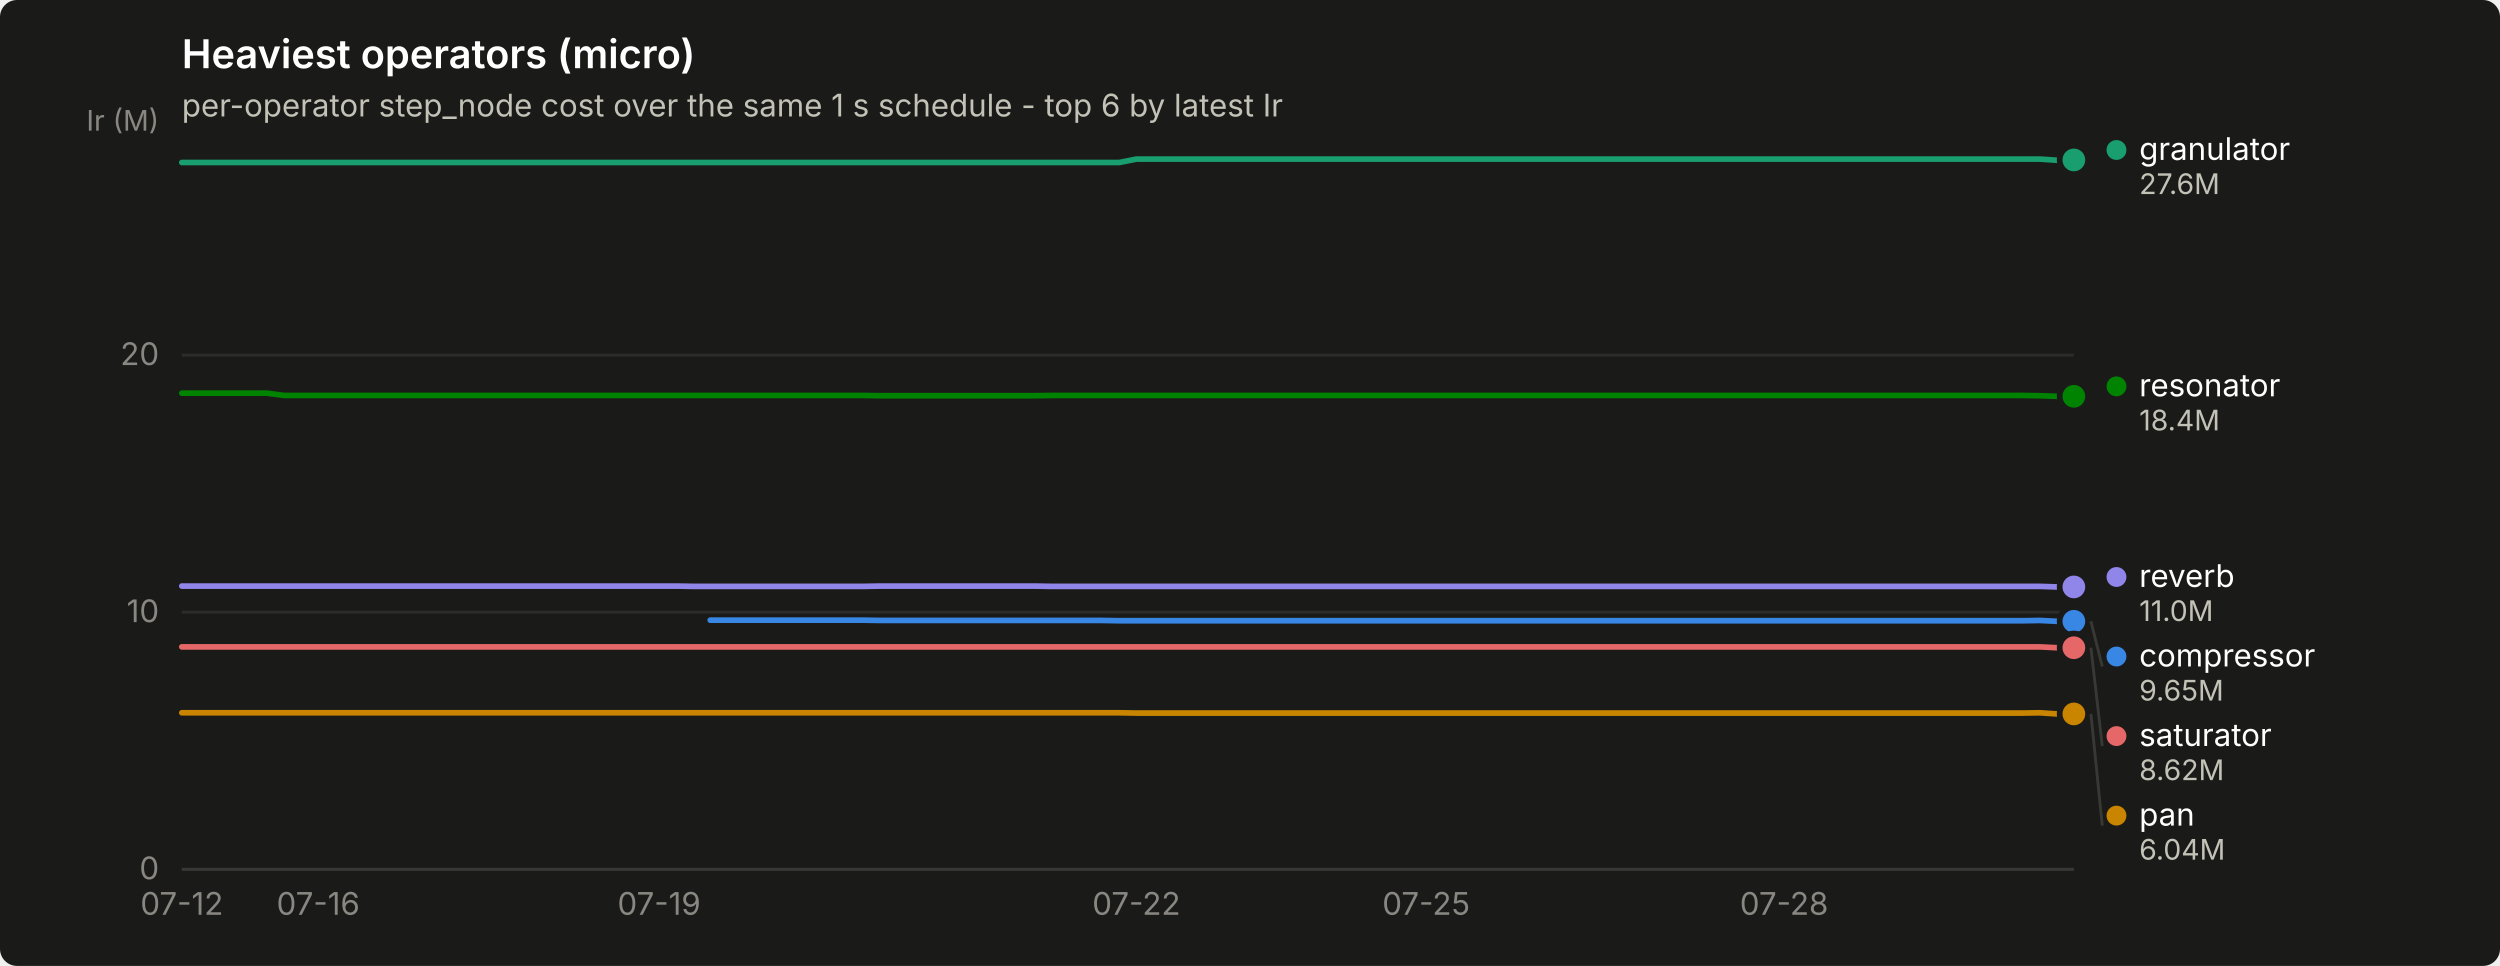
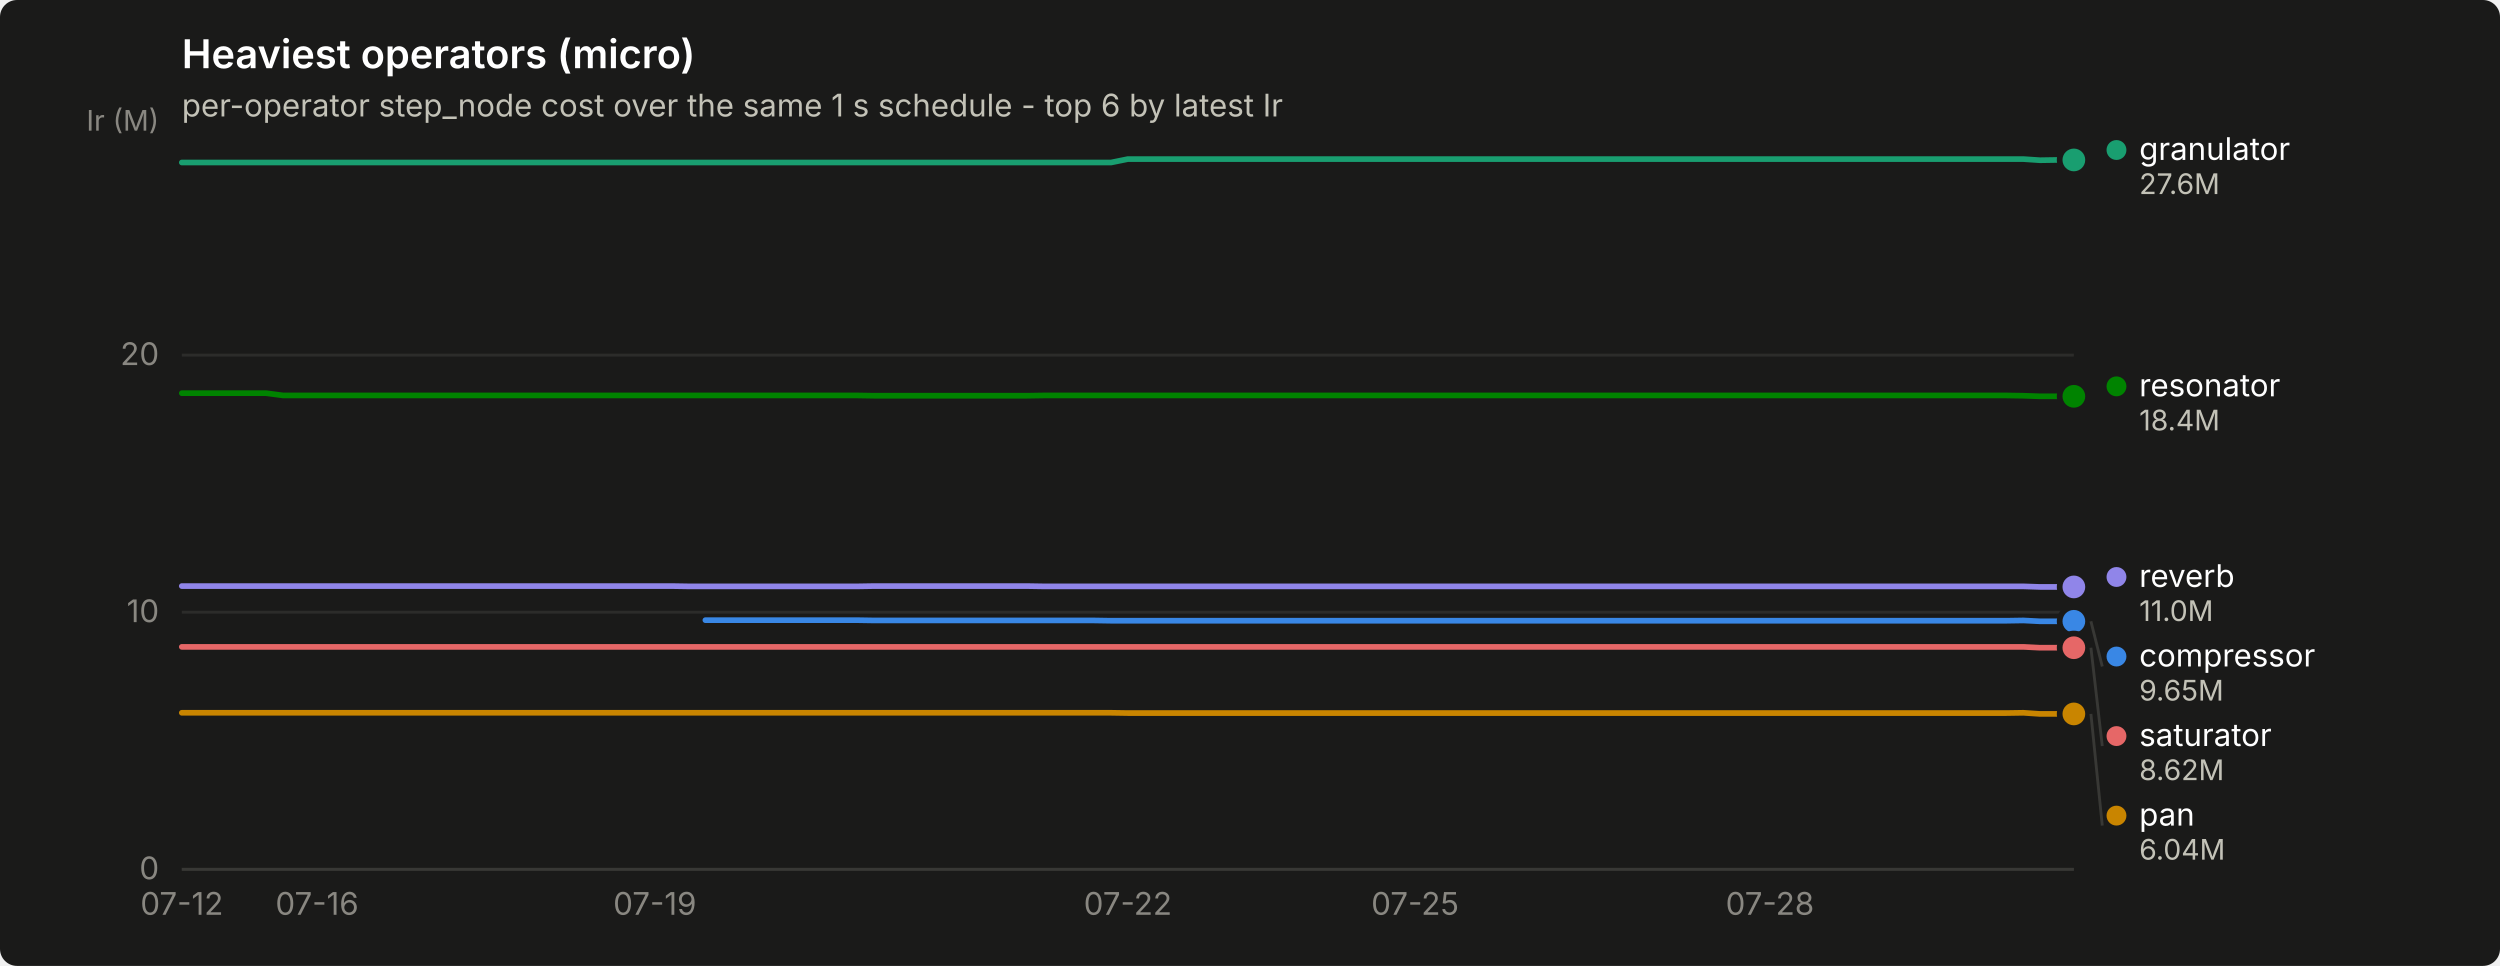
<svg xmlns="http://www.w3.org/2000/svg" width="880" height="340" viewBox="0 0 880 340" role="img" aria-label="Heaviest operators (micro)">
  <rect width="880" height="340" rx="6" fill="#1a1a19" />
  <text x="64" y="24" font-family="system-ui, -apple-system, &quot;Segoe UI&quot;, sans-serif" font-size="14" font-weight="600" fill="#ffffff">Heaviest operators (micro)</text>
  <text x="64" y="41" font-family="system-ui, -apple-system, &quot;Segoe UI&quot;, sans-serif" font-size="11" fill="#c3c2b7">per-operator step_node cost over the same 1 s schedule - top 6 by latest Ir</text>
  <line x1="64" y1="306.0" x2="730" y2="306.0" stroke="#2c2c2a" stroke-width="1" />
  <text x="56" y="309.5" text-anchor="end" font-family="system-ui, -apple-system, &quot;Segoe UI&quot;, sans-serif" font-size="11" style="font-variant-numeric: tabular-nums" fill="#898781">0</text>
  <line x1="64" y1="215.5" x2="730" y2="215.5" stroke="#2c2c2a" stroke-width="1" />
  <text x="56" y="219.0" text-anchor="end" font-family="system-ui, -apple-system, &quot;Segoe UI&quot;, sans-serif" font-size="11" style="font-variant-numeric: tabular-nums" fill="#898781">10</text>
  <line x1="64" y1="125.0" x2="730" y2="125.0" stroke="#2c2c2a" stroke-width="1" />
  <text x="56" y="128.5" text-anchor="end" font-family="system-ui, -apple-system, &quot;Segoe UI&quot;, sans-serif" font-size="11" style="font-variant-numeric: tabular-nums" fill="#898781">20</text>
  <text x="56" y="46" text-anchor="end" font-family="system-ui, -apple-system, &quot;Segoe UI&quot;, sans-serif" font-size="10" fill="#898781">Ir (M)</text>
  <line x1="64" y1="306" x2="730" y2="306" stroke="#383835" stroke-width="1" />
  <text x="64.0" y="322" text-anchor="middle" font-family="system-ui, -apple-system, &quot;Segoe UI&quot;, sans-serif" font-size="11" style="font-variant-numeric: tabular-nums" fill="#898781">07-12</text>
-   <text x="112.0" y="322" text-anchor="middle" font-family="system-ui, -apple-system, &quot;Segoe UI&quot;, sans-serif" font-size="11" style="font-variant-numeric: tabular-nums" fill="#898781">07-16</text>
-   <text x="232.0" y="322" text-anchor="middle" font-family="system-ui, -apple-system, &quot;Segoe UI&quot;, sans-serif" font-size="11" style="font-variant-numeric: tabular-nums" fill="#898781">07-19</text>
-   <text x="400.0" y="322" text-anchor="middle" font-family="system-ui, -apple-system, &quot;Segoe UI&quot;, sans-serif" font-size="11" style="font-variant-numeric: tabular-nums" fill="#898781">07-22</text>
-   <text x="502.0" y="322" text-anchor="middle" font-family="system-ui, -apple-system, &quot;Segoe UI&quot;, sans-serif" font-size="11" style="font-variant-numeric: tabular-nums" fill="#898781">07-25</text>
-   <text x="628.0" y="322" text-anchor="middle" font-family="system-ui, -apple-system, &quot;Segoe UI&quot;, sans-serif" font-size="11" style="font-variant-numeric: tabular-nums" fill="#898781">07-28</text>
-   <path d="M250.0,218.3 L256.0,218.3 L262.0,218.3 L268.0,218.3 L274.0,218.3 L280.0,218.3 L286.0,218.3 L292.0,218.3 L298.0,218.3 L304.0,218.3 L310.0,218.4 L316.0,218.4 L322.0,218.4 L328.0,218.4 L334.0,218.4 L340.0,218.4 L346.0,218.4 L352.0,218.4 L358.0,218.4 L364.0,218.4 L370.0,218.4 L376.0,218.4 L382.0,218.4 L388.0,218.4 L394.0,218.5 L400.0,218.5 L406.0,218.5 L412.0,218.5 L418.0,218.5 L424.0,218.5 L430.0,218.5 L436.0,218.5 L442.0,218.5 L448.0,218.5 L454.0,218.5 L460.0,218.5 L466.0,218.5 L472.0,218.5 L478.0,218.5 L484.0,218.5 L490.0,218.5 L496.0,218.5 L502.0,218.5 L508.0,218.5 L514.0,218.5 L520.0,218.5 L526.0,218.5 L532.0,218.5 L538.0,218.5 L544.0,218.5 L550.0,218.5 L556.0,218.5 L562.0,218.5 L568.0,218.5 L574.0,218.5 L580.0,218.5 L586.0,218.5 L592.0,218.5 L598.0,218.5 L604.0,218.5 L610.0,218.5 L616.0,218.5 L622.0,218.5 L628.0,218.5 L634.0,218.5 L640.0,218.5 L646.0,218.5 L652.0,218.5 L658.0,218.5 L664.0,218.5 L670.0,218.5 L676.0,218.5 L682.0,218.5 L688.0,218.5 L694.0,218.5 L700.0,218.5 L706.0,218.5 L712.0,218.5 L718.0,218.4 L724.0,218.7 L730.0,218.7" fill="none" stroke="#3987e5" stroke-width="2" stroke-linejoin="round" stroke-linecap="round" />
+   <text x="111.6" y="322" text-anchor="middle" font-family="system-ui, -apple-system, &quot;Segoe UI&quot;, sans-serif" font-size="11" style="font-variant-numeric: tabular-nums" fill="#898781">07-16</text>
+   <text x="230.5" y="322" text-anchor="middle" font-family="system-ui, -apple-system, &quot;Segoe UI&quot;, sans-serif" font-size="11" style="font-variant-numeric: tabular-nums" fill="#898781">07-19</text>
+   <text x="397.0" y="322" text-anchor="middle" font-family="system-ui, -apple-system, &quot;Segoe UI&quot;, sans-serif" font-size="11" style="font-variant-numeric: tabular-nums" fill="#898781">07-22</text>
+   <text x="498.1" y="322" text-anchor="middle" font-family="system-ui, -apple-system, &quot;Segoe UI&quot;, sans-serif" font-size="11" style="font-variant-numeric: tabular-nums" fill="#898781">07-25</text>
+   <text x="623.0" y="322" text-anchor="middle" font-family="system-ui, -apple-system, &quot;Segoe UI&quot;, sans-serif" font-size="11" style="font-variant-numeric: tabular-nums" fill="#898781">07-28</text>
+   <path d="M248.3,218.3 L254.3,218.3 L260.2,218.3 L266.2,218.3 L272.1,218.3 L278.1,218.3 L284.0,218.3 L290.0,218.3 L295.9,218.3 L301.9,218.3 L307.8,218.4 L313.8,218.4 L319.7,218.4 L325.6,218.4 L331.6,218.4 L337.5,218.4 L343.5,218.4 L349.4,218.4 L355.4,218.4 L361.3,218.4 L367.3,218.4 L373.2,218.4 L379.2,218.4 L385.1,218.4 L391.1,218.5 L397.0,218.5 L402.9,218.5 L408.9,218.5 L414.8,218.5 L420.8,218.5 L426.7,218.5 L432.7,218.5 L438.6,218.5 L444.6,218.5 L450.5,218.5 L456.5,218.5 L462.4,218.5 L468.4,218.5 L474.3,218.5 L480.2,218.5 L486.2,218.5 L492.1,218.5 L498.1,218.5 L504.0,218.5 L510.0,218.5 L515.9,218.5 L521.9,218.5 L527.8,218.5 L533.8,218.5 L539.7,218.5 L545.7,218.5 L551.6,218.5 L557.6,218.5 L563.5,218.5 L569.4,218.5 L575.4,218.5 L581.3,218.5 L587.3,218.5 L593.2,218.5 L599.2,218.5 L605.1,218.5 L611.1,218.5 L617.0,218.5 L623.0,218.5 L628.9,218.5 L634.9,218.5 L640.8,218.5 L646.8,218.5 L652.7,218.5 L658.6,218.5 L664.6,218.5 L670.5,218.5 L676.5,218.5 L682.4,218.5 L688.4,218.5 L694.3,218.5 L700.3,218.5 L706.2,218.5 L712.2,218.4 L718.1,218.7 L724.1,218.7 L730.0,218.7" fill="none" stroke="#3987e5" stroke-width="2" stroke-linejoin="round" stroke-linecap="round" />
  <circle cx="730.0" cy="218.7" r="6" fill="#1a1a19" />
  <circle cx="730.0" cy="218.7" r="4" fill="#3987e5" />
-   <path d="M64.0,57.2 L70.0,57.2 L76.0,57.2 L82.0,57.2 L88.0,57.2 L94.0,57.2 L100.0,57.2 L106.0,57.2 L112.0,57.2 L118.0,57.2 L124.0,57.2 L130.0,57.2 L136.0,57.2 L142.0,57.2 L148.0,57.2 L154.0,57.2 L160.0,57.2 L166.0,57.2 L172.0,57.2 L178.0,57.2 L184.0,57.2 L190.0,57.2 L196.0,57.2 L202.0,57.2 L208.0,57.2 L214.0,57.2 L220.0,57.2 L226.0,57.2 L232.0,57.2 L238.0,57.2 L244.0,57.2 L250.0,57.2 L256.0,57.2 L262.0,57.2 L268.0,57.2 L274.0,57.2 L280.0,57.2 L286.0,57.2 L292.0,57.2 L298.0,57.2 L304.0,57.2 L310.0,57.2 L316.0,57.2 L322.0,57.2 L328.0,57.2 L334.0,57.2 L340.0,57.2 L346.0,57.2 L352.0,57.2 L358.0,57.2 L364.0,57.2 L370.0,57.2 L376.0,57.2 L382.0,57.2 L388.0,57.2 L394.0,57.2 L400.0,56.0 L406.0,56.0 L412.0,56.0 L418.0,56.0 L424.0,56.0 L430.0,56.0 L436.0,56.0 L442.0,56.0 L448.0,56.0 L454.0,56.0 L460.0,56.0 L466.0,56.0 L472.0,56.0 L478.0,56.0 L484.0,56.0 L490.0,56.0 L496.0,56.0 L502.0,56.0 L508.0,56.0 L514.0,56.0 L520.0,56.0 L526.0,56.0 L532.0,56.0 L538.0,56.0 L544.0,56.0 L550.0,56.0 L556.0,56.0 L562.0,56.0 L568.0,56.0 L574.0,56.0 L580.0,56.0 L586.0,56.0 L592.0,56.0 L598.0,56.0 L604.0,56.0 L610.0,56.0 L616.0,56.0 L622.0,56.0 L628.0,56.0 L634.0,56.0 L640.0,56.0 L646.0,56.0 L652.0,56.0 L658.0,56.0 L664.0,56.0 L670.0,56.0 L676.0,56.0 L682.0,56.0 L688.0,56.0 L694.0,56.0 L700.0,56.0 L706.0,56.0 L712.0,56.0 L718.0,56.0 L724.0,56.4 L730.0,56.3" fill="none" stroke="#199e70" stroke-width="2" stroke-linejoin="round" stroke-linecap="round" />
+   <path d="M64.0,57.2 L69.9,57.2 L75.9,57.2 L81.8,57.2 L87.8,57.2 L93.7,57.2 L99.7,57.2 L105.6,57.2 L111.6,57.2 L117.5,57.2 L123.5,57.2 L129.4,57.2 L135.4,57.2 L141.3,57.2 L147.2,57.2 L153.2,57.2 L159.1,57.2 L165.1,57.2 L171.0,57.2 L177.0,57.2 L182.9,57.2 L188.9,57.2 L194.8,57.2 L200.8,57.2 L206.7,57.2 L212.7,57.2 L218.6,57.2 L224.6,57.2 L230.5,57.2 L236.4,57.2 L242.4,57.2 L248.3,57.2 L254.3,57.2 L260.2,57.2 L266.2,57.2 L272.1,57.2 L278.1,57.2 L284.0,57.2 L290.0,57.2 L295.9,57.2 L301.9,57.2 L307.8,57.2 L313.8,57.2 L319.7,57.2 L325.6,57.2 L331.6,57.2 L337.5,57.2 L343.5,57.2 L349.4,57.2 L355.4,57.2 L361.3,57.2 L367.3,57.2 L373.2,57.2 L379.2,57.2 L385.1,57.2 L391.1,57.2 L397.0,56.0 L402.9,56.0 L408.9,56.0 L414.8,56.0 L420.8,56.0 L426.7,56.0 L432.7,56.0 L438.6,56.0 L444.6,56.0 L450.5,56.0 L456.5,56.0 L462.4,56.0 L468.4,56.0 L474.3,56.0 L480.2,56.0 L486.2,56.0 L492.1,56.0 L498.1,56.0 L504.0,56.0 L510.0,56.0 L515.9,56.0 L521.9,56.0 L527.8,56.0 L533.8,56.0 L539.7,56.0 L545.7,56.0 L551.6,56.0 L557.6,56.0 L563.5,56.0 L569.4,56.0 L575.4,56.0 L581.3,56.0 L587.3,56.0 L593.2,56.0 L599.2,56.0 L605.1,56.0 L611.1,56.0 L617.0,56.0 L623.0,56.0 L628.9,56.0 L634.9,56.0 L640.8,56.0 L646.8,56.0 L652.7,56.0 L658.6,56.0 L664.6,56.0 L670.5,56.0 L676.5,56.0 L682.4,56.0 L688.4,56.0 L694.3,56.0 L700.3,56.0 L706.2,56.0 L712.2,56.0 L718.1,56.4 L724.1,56.3 L730.0,56.3" fill="none" stroke="#199e70" stroke-width="2" stroke-linejoin="round" stroke-linecap="round" />
  <circle cx="730.0" cy="56.3" r="6" fill="#1a1a19" />
  <circle cx="730.0" cy="56.3" r="4" fill="#199e70" />
-   <path d="M64.0,250.9 L70.0,250.9 L76.0,250.9 L82.0,250.9 L88.0,250.9 L94.0,250.9 L100.0,250.9 L106.0,250.9 L112.0,250.9 L118.0,250.9 L124.0,250.9 L130.0,250.9 L136.0,250.9 L142.0,250.9 L148.0,250.9 L154.0,250.9 L160.0,250.9 L166.0,250.9 L172.0,250.9 L178.0,250.9 L184.0,250.9 L190.0,250.9 L196.0,250.9 L202.0,250.9 L208.0,250.9 L214.0,250.9 L220.0,250.9 L226.0,250.9 L232.0,250.9 L238.0,250.9 L244.0,250.9 L250.0,250.9 L256.0,250.9 L262.0,250.9 L268.0,250.9 L274.0,250.9 L280.0,250.9 L286.0,250.9 L292.0,250.9 L298.0,250.9 L304.0,250.9 L310.0,250.9 L316.0,250.9 L322.0,250.9 L328.0,250.9 L334.0,250.9 L340.0,250.9 L346.0,250.9 L352.0,250.9 L358.0,250.9 L364.0,250.9 L370.0,250.9 L376.0,250.9 L382.0,250.9 L388.0,250.9 L394.0,250.9 L400.0,251.0 L406.0,251.0 L412.0,251.0 L418.0,251.0 L424.0,251.0 L430.0,251.0 L436.0,251.0 L442.0,251.0 L448.0,251.0 L454.0,251.0 L460.0,251.0 L466.0,251.0 L472.0,251.0 L478.0,251.0 L484.0,251.0 L490.0,251.0 L496.0,251.0 L502.0,251.0 L508.0,251.0 L514.0,251.0 L520.0,251.0 L526.0,251.0 L532.0,251.0 L538.0,251.0 L544.0,251.0 L550.0,251.0 L556.0,251.0 L562.0,251.0 L568.0,251.0 L574.0,251.0 L580.0,251.0 L586.0,251.0 L592.0,251.0 L598.0,251.0 L604.0,251.0 L610.0,251.0 L616.0,251.0 L622.0,251.0 L628.0,251.0 L634.0,251.0 L640.0,251.0 L646.0,251.0 L652.0,251.0 L658.0,251.0 L664.0,251.0 L670.0,251.0 L676.0,251.0 L682.0,251.0 L688.0,251.0 L694.0,251.0 L700.0,251.0 L706.0,251.0 L712.0,251.0 L718.0,250.9 L724.0,251.3 L730.0,251.3" fill="none" stroke="#c98500" stroke-width="2" stroke-linejoin="round" stroke-linecap="round" />
+   <path d="M64.0,250.9 L69.9,250.9 L75.9,250.9 L81.8,250.9 L87.8,250.9 L93.7,250.9 L99.7,250.9 L105.6,250.9 L111.6,250.9 L117.5,250.9 L123.5,250.9 L129.4,250.9 L135.4,250.9 L141.3,250.9 L147.2,250.9 L153.2,250.9 L159.1,250.9 L165.1,250.9 L171.0,250.9 L177.0,250.9 L182.9,250.9 L188.9,250.9 L194.8,250.9 L200.8,250.9 L206.7,250.9 L212.7,250.9 L218.6,250.9 L224.6,250.9 L230.5,250.9 L236.4,250.9 L242.4,250.9 L248.3,250.9 L254.3,250.9 L260.2,250.9 L266.2,250.9 L272.1,250.9 L278.1,250.9 L284.0,250.9 L290.0,250.9 L295.9,250.9 L301.9,250.9 L307.8,250.9 L313.8,250.9 L319.7,250.9 L325.6,250.9 L331.6,250.9 L337.5,250.9 L343.5,250.9 L349.4,250.9 L355.4,250.9 L361.3,250.9 L367.3,250.9 L373.2,250.9 L379.2,250.9 L385.1,250.9 L391.1,250.9 L397.0,251.0 L402.9,251.0 L408.9,251.0 L414.8,251.0 L420.8,251.0 L426.7,251.0 L432.7,251.0 L438.6,251.0 L444.6,251.0 L450.5,251.0 L456.5,251.0 L462.4,251.0 L468.4,251.0 L474.3,251.0 L480.2,251.0 L486.2,251.0 L492.1,251.0 L498.1,251.0 L504.0,251.0 L510.0,251.0 L515.9,251.0 L521.9,251.0 L527.8,251.0 L533.8,251.0 L539.7,251.0 L545.7,251.0 L551.6,251.0 L557.6,251.0 L563.5,251.0 L569.4,251.0 L575.4,251.0 L581.3,251.0 L587.3,251.0 L593.2,251.0 L599.2,251.0 L605.1,251.0 L611.1,251.0 L617.0,251.0 L623.0,251.0 L628.9,251.0 L634.9,251.0 L640.8,251.0 L646.8,251.0 L652.7,251.0 L658.6,251.0 L664.6,251.0 L670.5,251.0 L676.5,251.0 L682.4,251.0 L688.4,251.0 L694.3,251.0 L700.3,251.0 L706.2,251.0 L712.2,250.9 L718.1,251.3 L724.1,251.3 L730.0,251.3" fill="none" stroke="#c98500" stroke-width="2" stroke-linejoin="round" stroke-linecap="round" />
  <circle cx="730.0" cy="251.3" r="6" fill="#1a1a19" />
  <circle cx="730.0" cy="251.3" r="4" fill="#c98500" />
-   <path d="M64.0,138.4 L70.0,138.4 L76.0,138.4 L82.0,138.4 L88.0,138.4 L94.0,138.4 L100.0,139.2 L106.0,139.2 L112.0,139.2 L118.0,139.2 L124.0,139.2 L130.0,139.2 L136.0,139.2 L142.0,139.2 L148.0,139.2 L154.0,139.2 L160.0,139.2 L166.0,139.2 L172.0,139.2 L178.0,139.2 L184.0,139.2 L190.0,139.2 L196.0,139.2 L202.0,139.2 L208.0,139.2 L214.0,139.2 L220.0,139.2 L226.0,139.2 L232.0,139.2 L238.0,139.2 L244.0,139.2 L250.0,139.2 L256.0,139.2 L262.0,139.2 L268.0,139.2 L274.0,139.2 L280.0,139.2 L286.0,139.2 L292.0,139.2 L298.0,139.2 L304.0,139.2 L310.0,139.3 L316.0,139.3 L322.0,139.3 L328.0,139.3 L334.0,139.3 L340.0,139.3 L346.0,139.3 L352.0,139.3 L358.0,139.3 L364.0,139.3 L370.0,139.2 L376.0,139.2 L382.0,139.2 L388.0,139.2 L394.0,139.2 L400.0,139.2 L406.0,139.2 L412.0,139.2 L418.0,139.2 L424.0,139.2 L430.0,139.2 L436.0,139.2 L442.0,139.2 L448.0,139.2 L454.0,139.2 L460.0,139.2 L466.0,139.2 L472.0,139.2 L478.0,139.2 L484.0,139.2 L490.0,139.2 L496.0,139.2 L502.0,139.2 L508.0,139.2 L514.0,139.2 L520.0,139.2 L526.0,139.2 L532.0,139.2 L538.0,139.2 L544.0,139.2 L550.0,139.2 L556.0,139.2 L562.0,139.2 L568.0,139.2 L574.0,139.2 L580.0,139.2 L586.0,139.2 L592.0,139.2 L598.0,139.2 L604.0,139.2 L610.0,139.2 L616.0,139.2 L622.0,139.2 L628.0,139.2 L634.0,139.2 L640.0,139.2 L646.0,139.2 L652.0,139.2 L658.0,139.2 L664.0,139.2 L670.0,139.2 L676.0,139.2 L682.0,139.2 L688.0,139.2 L694.0,139.2 L700.0,139.2 L706.0,139.2 L712.0,139.2 L718.0,139.3 L724.0,139.5 L730.0,139.5" fill="none" stroke="#008300" stroke-width="2" stroke-linejoin="round" stroke-linecap="round" />
+   <path d="M64.0,138.4 L69.9,138.4 L75.9,138.4 L81.8,138.4 L87.8,138.4 L93.7,138.4 L99.7,139.2 L105.6,139.2 L111.6,139.2 L117.5,139.2 L123.5,139.2 L129.4,139.2 L135.4,139.2 L141.3,139.2 L147.2,139.2 L153.2,139.2 L159.1,139.2 L165.1,139.2 L171.0,139.2 L177.0,139.2 L182.9,139.2 L188.9,139.2 L194.8,139.2 L200.8,139.2 L206.7,139.2 L212.7,139.2 L218.6,139.2 L224.6,139.2 L230.5,139.2 L236.4,139.2 L242.4,139.2 L248.3,139.2 L254.3,139.2 L260.2,139.2 L266.2,139.2 L272.1,139.2 L278.1,139.2 L284.0,139.2 L290.0,139.2 L295.9,139.2 L301.9,139.2 L307.8,139.3 L313.8,139.3 L319.7,139.3 L325.6,139.3 L331.6,139.3 L337.5,139.3 L343.5,139.3 L349.4,139.3 L355.4,139.3 L361.3,139.3 L367.3,139.2 L373.2,139.2 L379.2,139.2 L385.1,139.2 L391.1,139.2 L397.0,139.2 L402.9,139.2 L408.9,139.2 L414.8,139.2 L420.8,139.2 L426.7,139.2 L432.7,139.2 L438.6,139.2 L444.6,139.2 L450.5,139.2 L456.5,139.2 L462.4,139.2 L468.4,139.2 L474.3,139.2 L480.2,139.2 L486.2,139.2 L492.1,139.2 L498.1,139.2 L504.0,139.2 L510.0,139.2 L515.9,139.2 L521.9,139.2 L527.8,139.2 L533.8,139.2 L539.7,139.2 L545.7,139.2 L551.6,139.2 L557.6,139.2 L563.5,139.2 L569.4,139.2 L575.4,139.2 L581.3,139.2 L587.3,139.2 L593.2,139.2 L599.2,139.2 L605.1,139.2 L611.1,139.2 L617.0,139.2 L623.0,139.2 L628.9,139.2 L634.9,139.2 L640.8,139.2 L646.8,139.2 L652.7,139.2 L658.6,139.2 L664.6,139.2 L670.5,139.2 L676.5,139.2 L682.4,139.2 L688.4,139.2 L694.3,139.2 L700.3,139.2 L706.2,139.2 L712.2,139.3 L718.1,139.5 L724.1,139.5 L730.0,139.5" fill="none" stroke="#008300" stroke-width="2" stroke-linejoin="round" stroke-linecap="round" />
  <circle cx="730.0" cy="139.5" r="6" fill="#1a1a19" />
  <circle cx="730.0" cy="139.5" r="4" fill="#008300" />
-   <path d="M64.0,206.3 L70.0,206.3 L76.0,206.3 L82.0,206.3 L88.0,206.3 L94.0,206.3 L100.0,206.3 L106.0,206.3 L112.0,206.3 L118.0,206.3 L124.0,206.3 L130.0,206.3 L136.0,206.3 L142.0,206.3 L148.0,206.3 L154.0,206.3 L160.0,206.3 L166.0,206.3 L172.0,206.3 L178.0,206.3 L184.0,206.3 L190.0,206.3 L196.0,206.3 L202.0,206.3 L208.0,206.3 L214.0,206.3 L220.0,206.3 L226.0,206.3 L232.0,206.3 L238.0,206.3 L244.0,206.4 L250.0,206.4 L256.0,206.4 L262.0,206.4 L268.0,206.4 L274.0,206.4 L280.0,206.4 L286.0,206.4 L292.0,206.4 L298.0,206.4 L304.0,206.4 L310.0,206.3 L316.0,206.3 L322.0,206.3 L328.0,206.3 L334.0,206.3 L340.0,206.3 L346.0,206.3 L352.0,206.3 L358.0,206.3 L364.0,206.3 L370.0,206.4 L376.0,206.4 L382.0,206.4 L388.0,206.4 L394.0,206.4 L400.0,206.4 L406.0,206.4 L412.0,206.4 L418.0,206.4 L424.0,206.4 L430.0,206.4 L436.0,206.4 L442.0,206.4 L448.0,206.4 L454.0,206.4 L460.0,206.4 L466.0,206.4 L472.0,206.4 L478.0,206.4 L484.0,206.4 L490.0,206.4 L496.0,206.4 L502.0,206.4 L508.0,206.4 L514.0,206.4 L520.0,206.4 L526.0,206.4 L532.0,206.4 L538.0,206.4 L544.0,206.4 L550.0,206.4 L556.0,206.4 L562.0,206.4 L568.0,206.4 L574.0,206.4 L580.0,206.4 L586.0,206.4 L592.0,206.4 L598.0,206.4 L604.0,206.4 L610.0,206.4 L616.0,206.4 L622.0,206.4 L628.0,206.4 L634.0,206.4 L640.0,206.4 L646.0,206.4 L652.0,206.4 L658.0,206.4 L664.0,206.4 L670.0,206.4 L676.0,206.4 L682.0,206.4 L688.0,206.4 L694.0,206.4 L700.0,206.4 L706.0,206.4 L712.0,206.4 L718.0,206.4 L724.0,206.6 L730.0,206.6" fill="none" stroke="#9085e9" stroke-width="2" stroke-linejoin="round" stroke-linecap="round" />
+   <path d="M64.0,206.3 L69.9,206.3 L75.9,206.3 L81.8,206.3 L87.8,206.3 L93.7,206.3 L99.7,206.3 L105.6,206.3 L111.6,206.3 L117.5,206.3 L123.5,206.3 L129.4,206.3 L135.4,206.3 L141.3,206.3 L147.2,206.3 L153.2,206.3 L159.1,206.3 L165.1,206.3 L171.0,206.3 L177.0,206.3 L182.9,206.3 L188.9,206.3 L194.8,206.3 L200.8,206.3 L206.7,206.3 L212.7,206.3 L218.6,206.3 L224.6,206.3 L230.5,206.3 L236.4,206.3 L242.4,206.4 L248.3,206.4 L254.3,206.4 L260.2,206.4 L266.2,206.4 L272.1,206.4 L278.1,206.4 L284.0,206.4 L290.0,206.4 L295.9,206.4 L301.9,206.4 L307.8,206.3 L313.8,206.3 L319.7,206.3 L325.6,206.3 L331.6,206.3 L337.5,206.3 L343.5,206.3 L349.4,206.3 L355.4,206.3 L361.3,206.3 L367.3,206.4 L373.2,206.4 L379.2,206.4 L385.1,206.4 L391.1,206.4 L397.0,206.4 L402.9,206.4 L408.9,206.4 L414.8,206.4 L420.8,206.4 L426.7,206.4 L432.7,206.4 L438.6,206.4 L444.6,206.4 L450.5,206.4 L456.5,206.4 L462.4,206.4 L468.4,206.4 L474.3,206.4 L480.2,206.4 L486.2,206.4 L492.1,206.4 L498.1,206.4 L504.0,206.4 L510.0,206.4 L515.9,206.4 L521.9,206.4 L527.8,206.4 L533.8,206.4 L539.7,206.4 L545.7,206.4 L551.6,206.4 L557.6,206.4 L563.5,206.4 L569.4,206.4 L575.4,206.4 L581.3,206.4 L587.3,206.4 L593.2,206.4 L599.2,206.4 L605.1,206.4 L611.1,206.4 L617.0,206.4 L623.0,206.4 L628.9,206.4 L634.9,206.4 L640.8,206.4 L646.8,206.4 L652.7,206.4 L658.6,206.4 L664.6,206.4 L670.5,206.4 L676.5,206.4 L682.4,206.4 L688.4,206.4 L694.3,206.4 L700.3,206.4 L706.2,206.4 L712.2,206.4 L718.1,206.6 L724.1,206.6 L730.0,206.6" fill="none" stroke="#9085e9" stroke-width="2" stroke-linejoin="round" stroke-linecap="round" />
  <circle cx="730.0" cy="206.6" r="6" fill="#1a1a19" />
  <circle cx="730.0" cy="206.6" r="4" fill="#9085e9" />
-   <path d="M64.0,227.7 L70.0,227.7 L76.0,227.7 L82.0,227.7 L88.0,227.7 L94.0,227.7 L100.0,227.7 L106.0,227.7 L112.0,227.7 L118.0,227.7 L124.0,227.7 L130.0,227.7 L136.0,227.7 L142.0,227.7 L148.0,227.7 L154.0,227.7 L160.0,227.7 L166.0,227.7 L172.0,227.7 L178.0,227.7 L184.0,227.7 L190.0,227.7 L196.0,227.7 L202.0,227.7 L208.0,227.7 L214.0,227.7 L220.0,227.7 L226.0,227.7 L232.0,227.7 L238.0,227.7 L244.0,227.7 L250.0,227.7 L256.0,227.7 L262.0,227.7 L268.0,227.7 L274.0,227.7 L280.0,227.7 L286.0,227.7 L292.0,227.7 L298.0,227.7 L304.0,227.7 L310.0,227.7 L316.0,227.7 L322.0,227.7 L328.0,227.7 L334.0,227.7 L340.0,227.7 L346.0,227.7 L352.0,227.7 L358.0,227.7 L364.0,227.7 L370.0,227.7 L376.0,227.7 L382.0,227.7 L388.0,227.7 L394.0,227.7 L400.0,227.7 L406.0,227.7 L412.0,227.7 L418.0,227.7 L424.0,227.7 L430.0,227.7 L436.0,227.7 L442.0,227.7 L448.0,227.7 L454.0,227.7 L460.0,227.7 L466.0,227.7 L472.0,227.7 L478.0,227.7 L484.0,227.7 L490.0,227.7 L496.0,227.7 L502.0,227.7 L508.0,227.7 L514.0,227.7 L520.0,227.7 L526.0,227.7 L532.0,227.7 L538.0,227.7 L544.0,227.7 L550.0,227.7 L556.0,227.7 L562.0,227.7 L568.0,227.7 L574.0,227.7 L580.0,227.7 L586.0,227.7 L592.0,227.7 L598.0,227.7 L604.0,227.7 L610.0,227.7 L616.0,227.7 L622.0,227.7 L628.0,227.7 L634.0,227.7 L640.0,227.7 L646.0,227.7 L652.0,227.7 L658.0,227.7 L664.0,227.7 L670.0,227.7 L676.0,227.7 L682.0,227.7 L688.0,227.7 L694.0,227.7 L700.0,227.7 L706.0,227.7 L712.0,227.7 L718.0,227.7 L724.0,228.0 L730.0,228.0" fill="none" stroke="#e66767" stroke-width="2" stroke-linejoin="round" stroke-linecap="round" />
+   <path d="M64.0,227.7 L69.9,227.7 L75.9,227.7 L81.8,227.7 L87.8,227.7 L93.7,227.7 L99.7,227.7 L105.6,227.7 L111.6,227.7 L117.5,227.7 L123.5,227.7 L129.4,227.7 L135.4,227.7 L141.3,227.7 L147.2,227.7 L153.2,227.7 L159.1,227.7 L165.1,227.7 L171.0,227.7 L177.0,227.7 L182.9,227.7 L188.9,227.7 L194.8,227.7 L200.8,227.7 L206.7,227.7 L212.7,227.7 L218.6,227.7 L224.6,227.7 L230.5,227.7 L236.4,227.7 L242.4,227.7 L248.3,227.7 L254.3,227.7 L260.2,227.7 L266.2,227.7 L272.1,227.7 L278.1,227.7 L284.0,227.7 L290.0,227.7 L295.9,227.7 L301.9,227.7 L307.8,227.7 L313.8,227.7 L319.7,227.7 L325.6,227.7 L331.6,227.7 L337.5,227.7 L343.5,227.7 L349.4,227.7 L355.4,227.7 L361.3,227.7 L367.3,227.7 L373.2,227.7 L379.2,227.7 L385.1,227.7 L391.1,227.7 L397.0,227.7 L402.9,227.7 L408.9,227.7 L414.8,227.7 L420.8,227.7 L426.7,227.7 L432.7,227.7 L438.6,227.7 L444.6,227.7 L450.5,227.7 L456.5,227.7 L462.4,227.7 L468.4,227.7 L474.3,227.7 L480.2,227.7 L486.2,227.7 L492.1,227.7 L498.1,227.7 L504.0,227.7 L510.0,227.7 L515.9,227.7 L521.9,227.7 L527.8,227.7 L533.8,227.7 L539.7,227.7 L545.7,227.7 L551.6,227.7 L557.6,227.7 L563.5,227.7 L569.4,227.7 L575.4,227.7 L581.3,227.7 L587.3,227.7 L593.2,227.7 L599.2,227.7 L605.1,227.7 L611.1,227.7 L617.0,227.7 L623.0,227.7 L628.9,227.7 L634.9,227.7 L640.8,227.7 L646.8,227.7 L652.7,227.7 L658.6,227.7 L664.6,227.7 L670.5,227.7 L676.5,227.7 L682.4,227.7 L688.4,227.7 L694.3,227.7 L700.3,227.7 L706.2,227.7 L712.2,227.7 L718.1,228.0 L724.1,228.0 L730.0,228.0" fill="none" stroke="#e66767" stroke-width="2" stroke-linejoin="round" stroke-linecap="round" />
  <circle cx="730.0" cy="228.0" r="6" fill="#1a1a19" />
  <circle cx="730.0" cy="228.0" r="4" fill="#e66767" />
  <circle cx="745.0" cy="52.8" r="3.5" fill="#199e70" />
  <text x="753.0" y="56.3" font-family="system-ui, -apple-system, &quot;Segoe UI&quot;, sans-serif" font-size="11" fill="#ffffff">granulator</text>
  <text x="753.0" y="68.3" font-family="system-ui, -apple-system, &quot;Segoe UI&quot;, sans-serif" font-size="10" style="font-variant-numeric: tabular-nums" fill="#c3c2b7">27.6M</text>
  <circle cx="745.0" cy="136.0" r="3.5" fill="#008300" />
  <text x="753.0" y="139.5" font-family="system-ui, -apple-system, &quot;Segoe UI&quot;, sans-serif" font-size="11" fill="#ffffff">resonator</text>
  <text x="753.0" y="151.5" font-family="system-ui, -apple-system, &quot;Segoe UI&quot;, sans-serif" font-size="10" style="font-variant-numeric: tabular-nums" fill="#c3c2b7">18.4M</text>
  <circle cx="745.0" cy="203.1" r="3.5" fill="#9085e9" />
  <text x="753.0" y="206.6" font-family="system-ui, -apple-system, &quot;Segoe UI&quot;, sans-serif" font-size="11" fill="#ffffff">reverb</text>
  <text x="753.0" y="218.6" font-family="system-ui, -apple-system, &quot;Segoe UI&quot;, sans-serif" font-size="10" style="font-variant-numeric: tabular-nums" fill="#c3c2b7">11.0M</text>
  <line x1="736.0" y1="218.7" x2="740.0" y2="234.6" stroke="#383835" stroke-width="1" />
  <circle cx="745.0" cy="231.1" r="3.5" fill="#3987e5" />
  <text x="753.0" y="234.6" font-family="system-ui, -apple-system, &quot;Segoe UI&quot;, sans-serif" font-size="11" fill="#ffffff">compressor</text>
  <text x="753.0" y="246.6" font-family="system-ui, -apple-system, &quot;Segoe UI&quot;, sans-serif" font-size="10" style="font-variant-numeric: tabular-nums" fill="#c3c2b7">9.65M</text>
  <line x1="736.0" y1="228.0" x2="740.0" y2="262.6" stroke="#383835" stroke-width="1" />
  <circle cx="745.0" cy="259.1" r="3.5" fill="#e66767" />
  <text x="753.0" y="262.6" font-family="system-ui, -apple-system, &quot;Segoe UI&quot;, sans-serif" font-size="11" fill="#ffffff">saturator</text>
  <text x="753.0" y="274.6" font-family="system-ui, -apple-system, &quot;Segoe UI&quot;, sans-serif" font-size="10" style="font-variant-numeric: tabular-nums" fill="#c3c2b7">8.62M</text>
  <line x1="736.0" y1="251.3" x2="740.0" y2="290.6" stroke="#383835" stroke-width="1" />
  <circle cx="745.0" cy="287.1" r="3.5" fill="#c98500" />
  <text x="753.0" y="290.6" font-family="system-ui, -apple-system, &quot;Segoe UI&quot;, sans-serif" font-size="11" fill="#ffffff">pan</text>
  <text x="753.0" y="302.6" font-family="system-ui, -apple-system, &quot;Segoe UI&quot;, sans-serif" font-size="10" style="font-variant-numeric: tabular-nums" fill="#c3c2b7">6.04M</text>
</svg>
